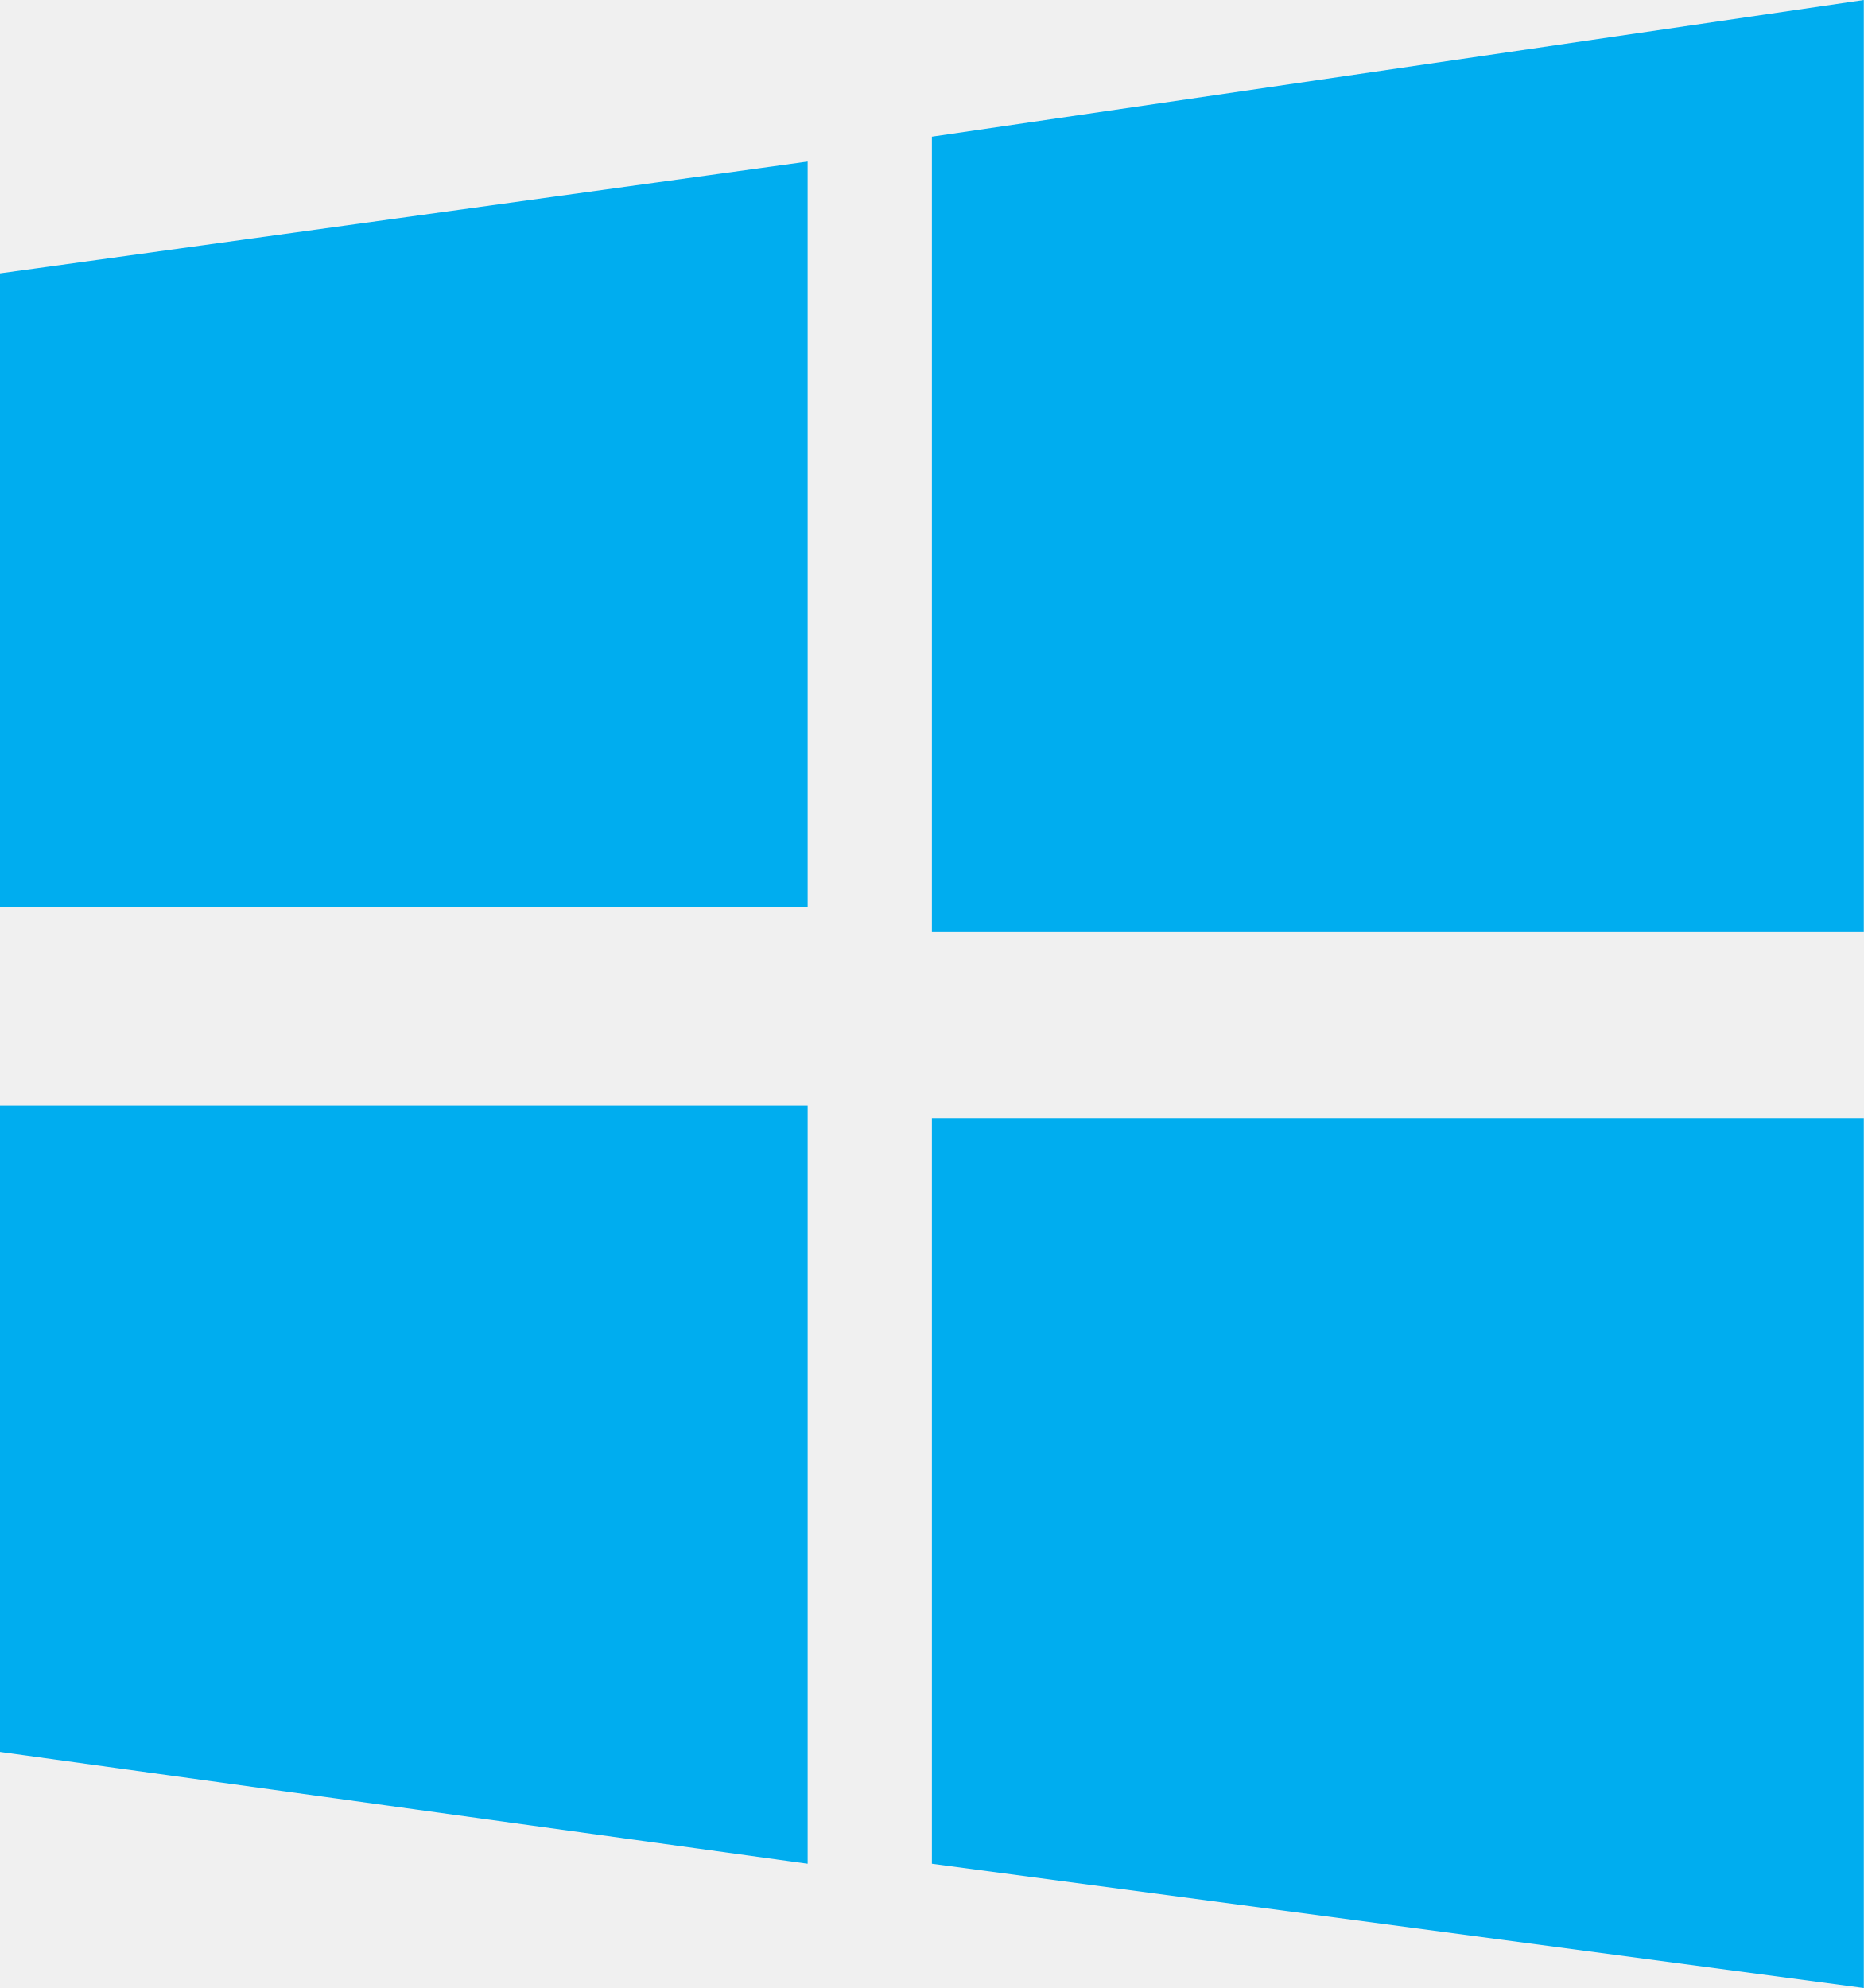
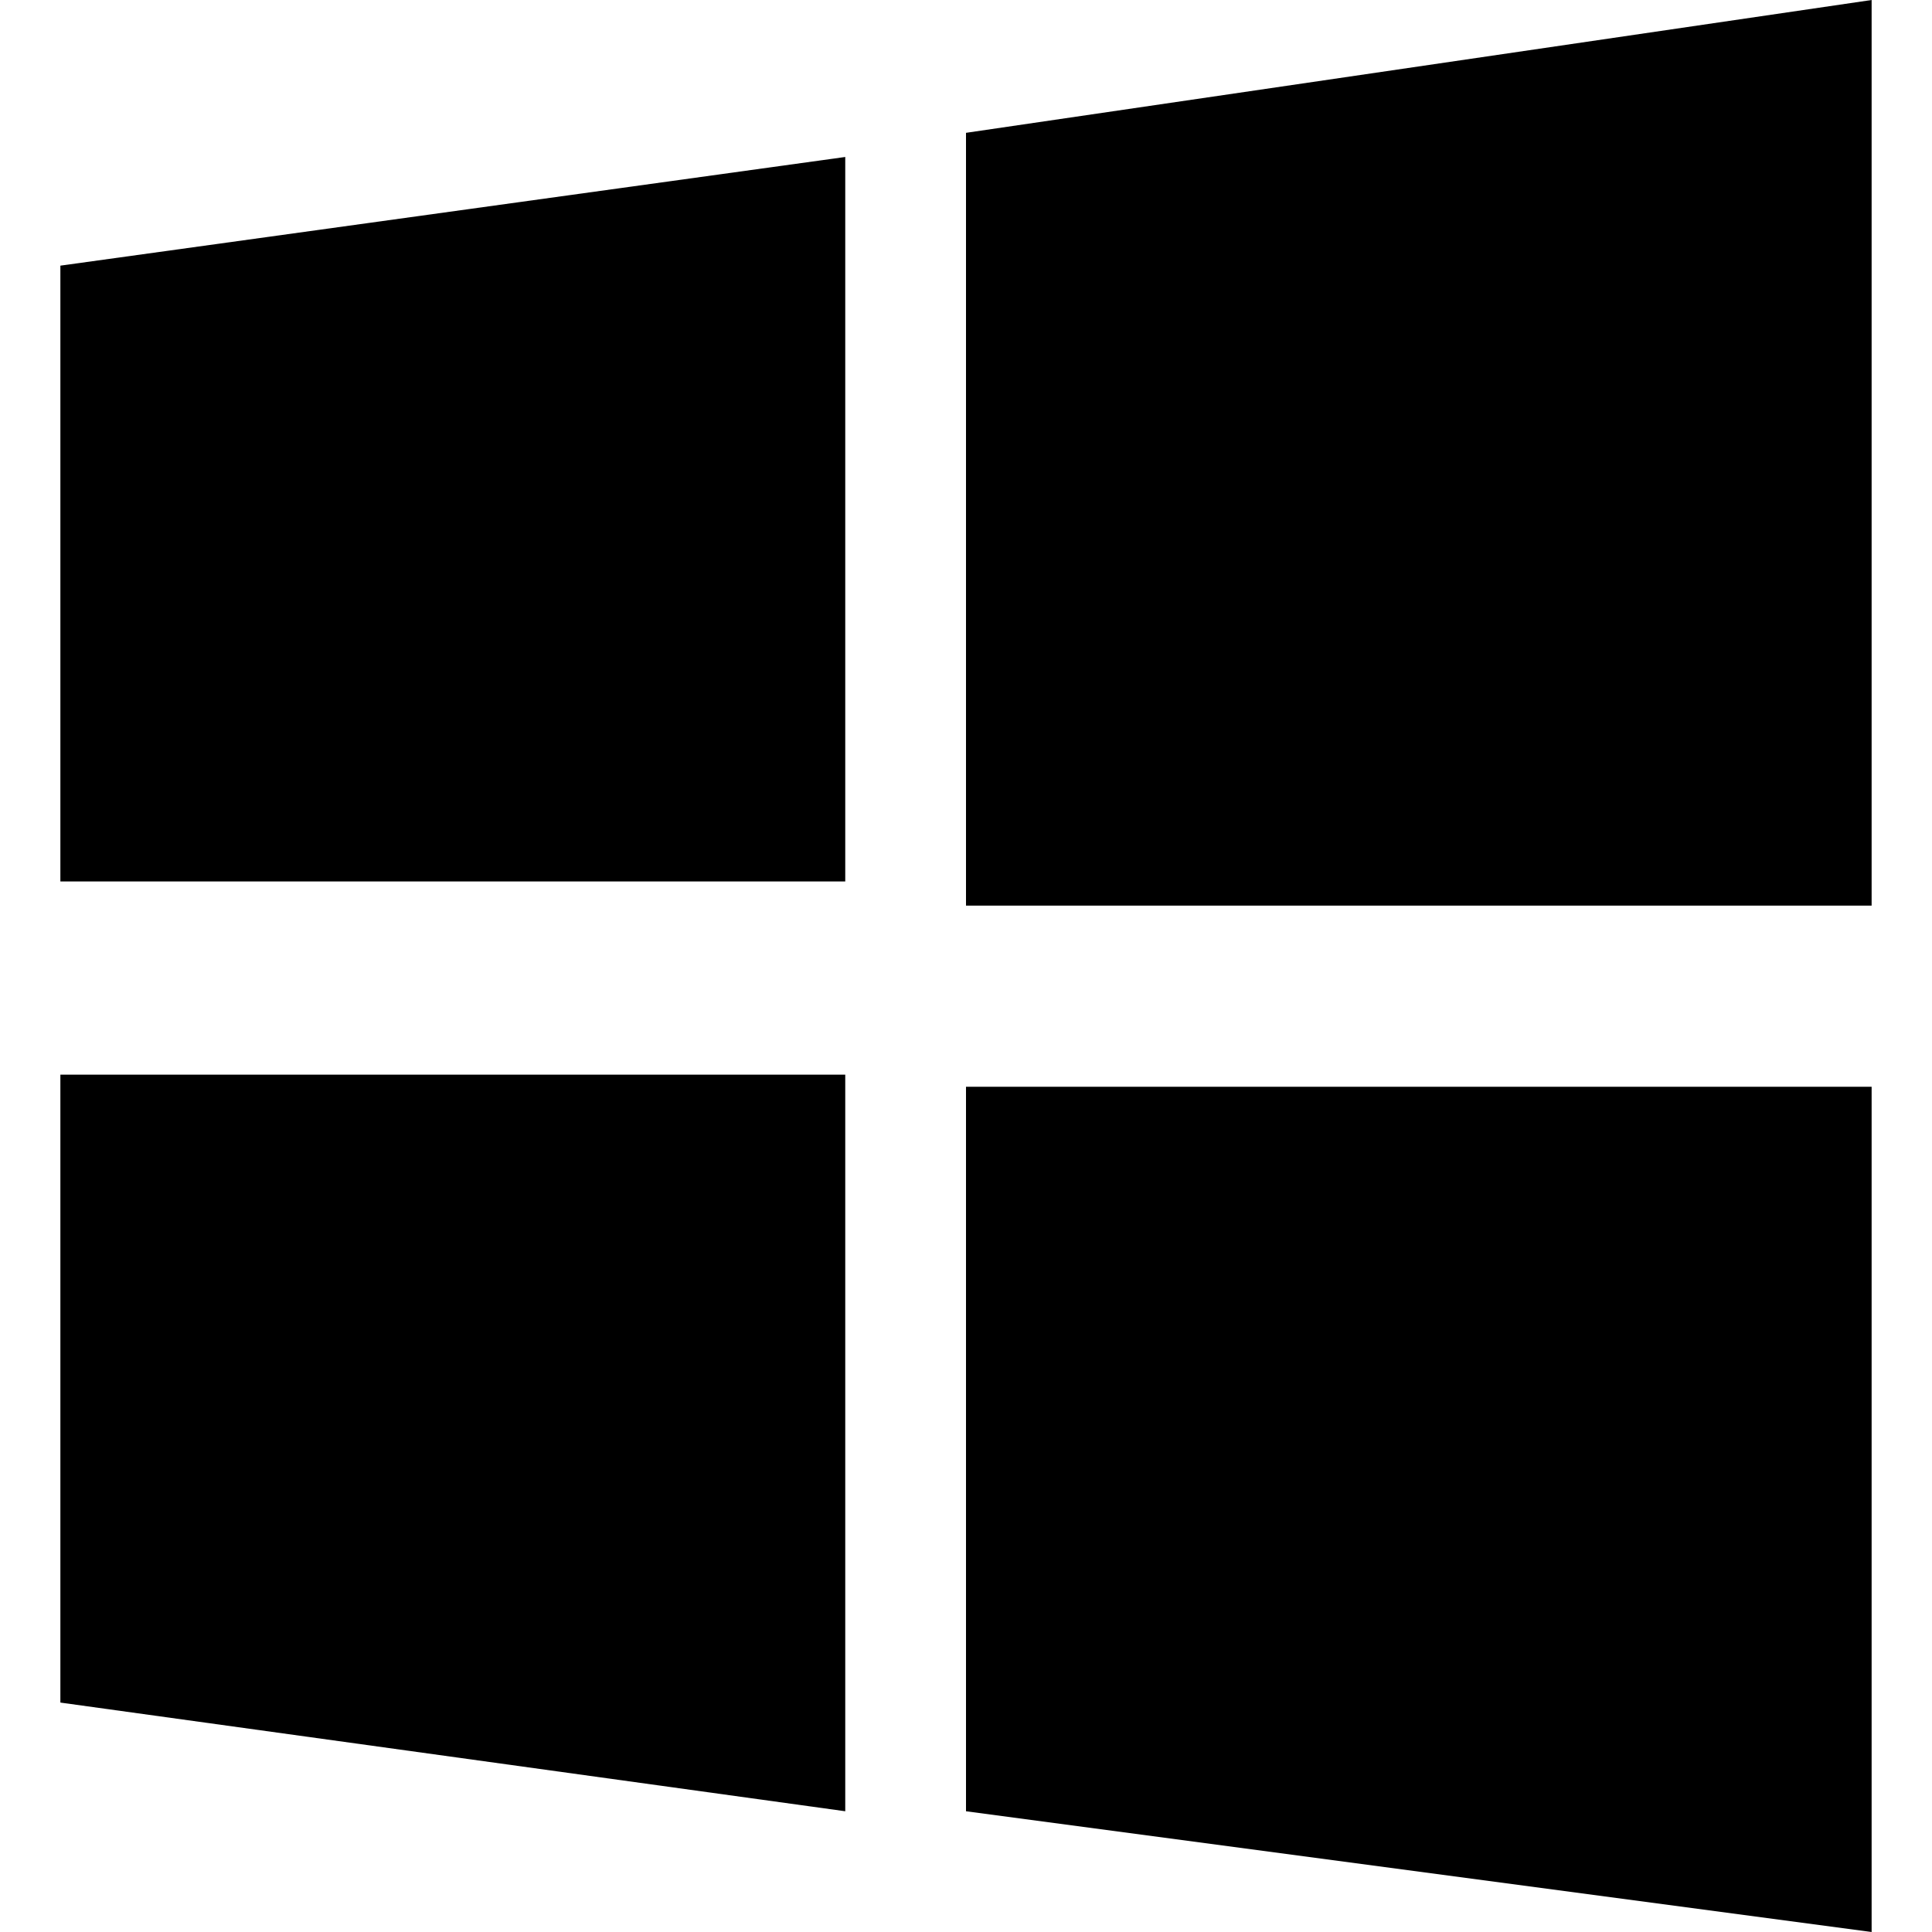
- <svg xmlns="http://www.w3.org/2000/svg" viewBox="0 0 15 16">
-   <path fill="#00adef" d="M0 2.2 6.5 1.3v6H0zM7.5 1.1 15 0v7.5H7.5zM0 8.9h6.5V15L0 14.1zM7.5 9H15v7l-7.5-1z" />
+ <svg xmlns="http://www.w3.org/2000/svg" viewBox="0 0 16 16">
+   <rect width="16" height="16" fill="#fff" />
+   <path fill="#000" transform="translate(0.5 0)" d="M0 2.2 6.5 1.3v6H0zM7.5 1.1 15 0v7.5H7.5zM0 8.9h6.5V15L0 14.1zM7.5 9H15v7l-7.5-1z" />
</svg>
